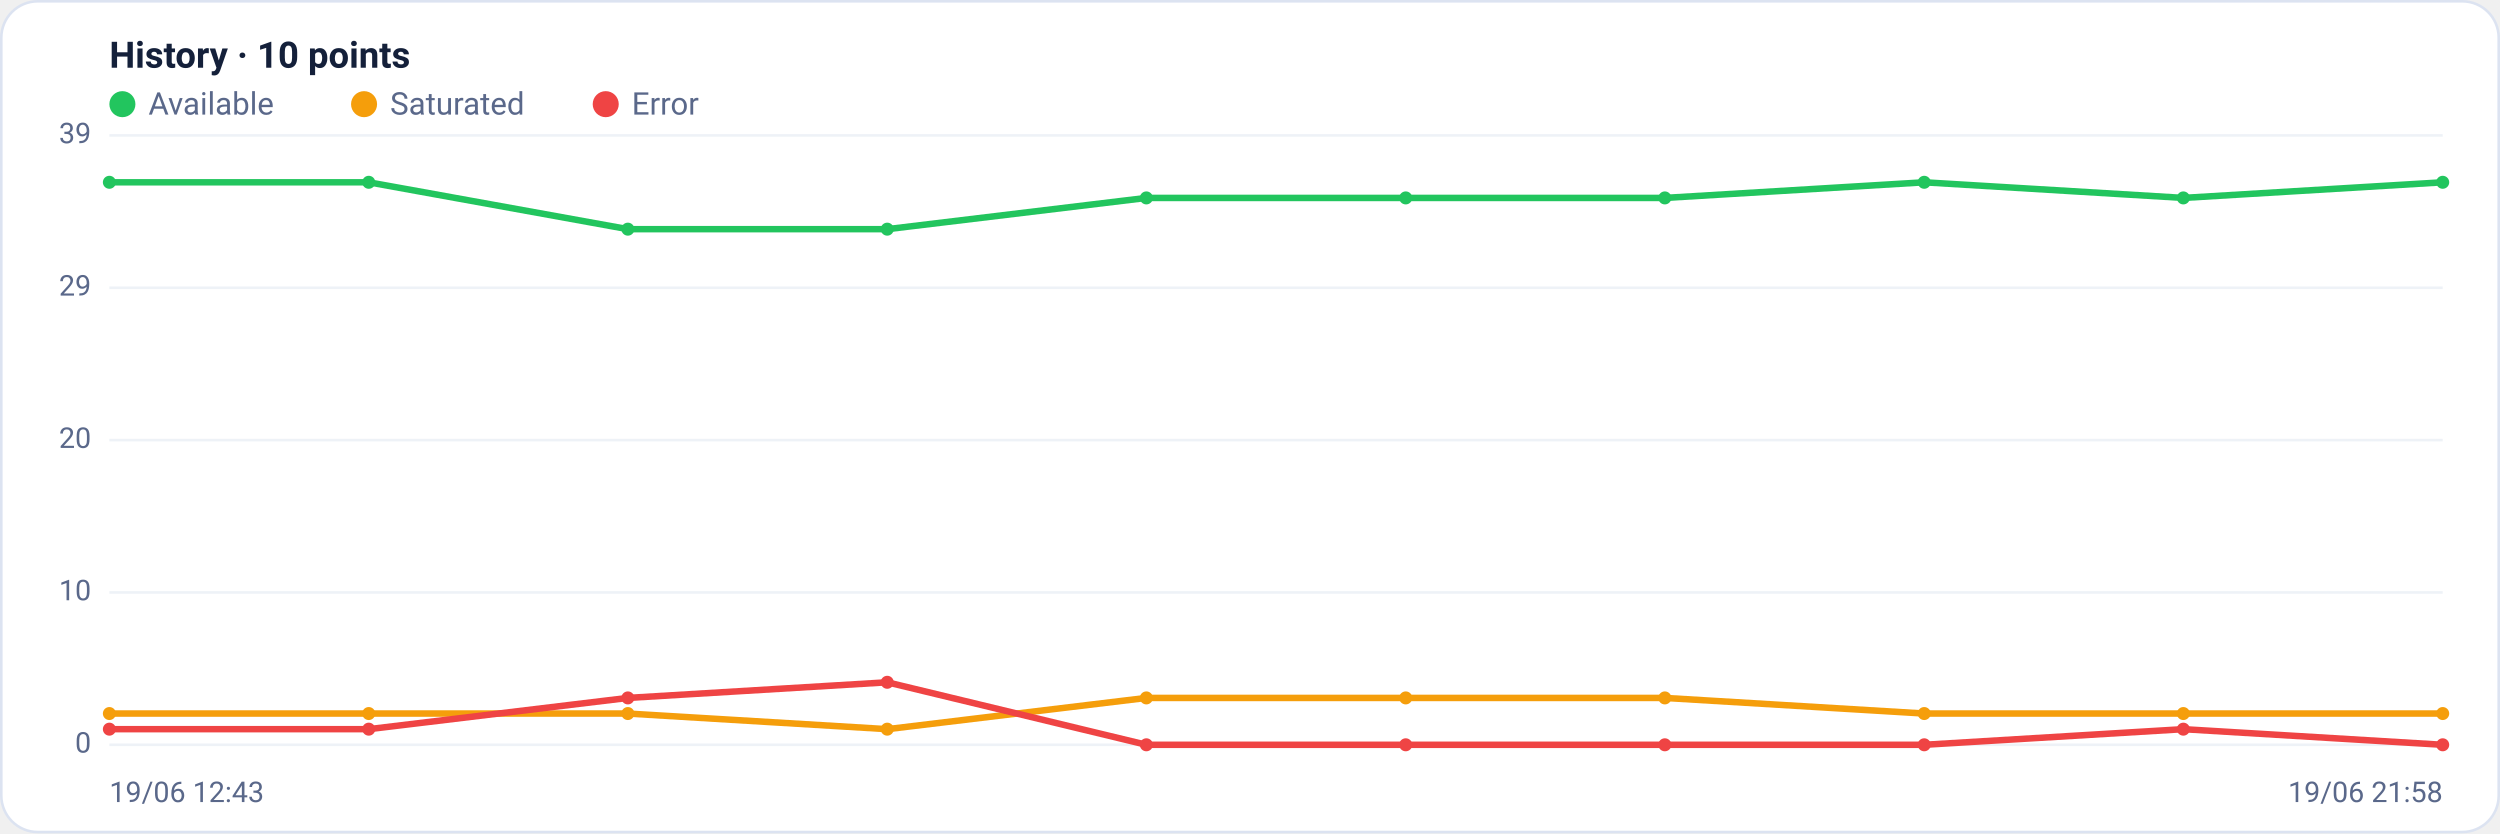
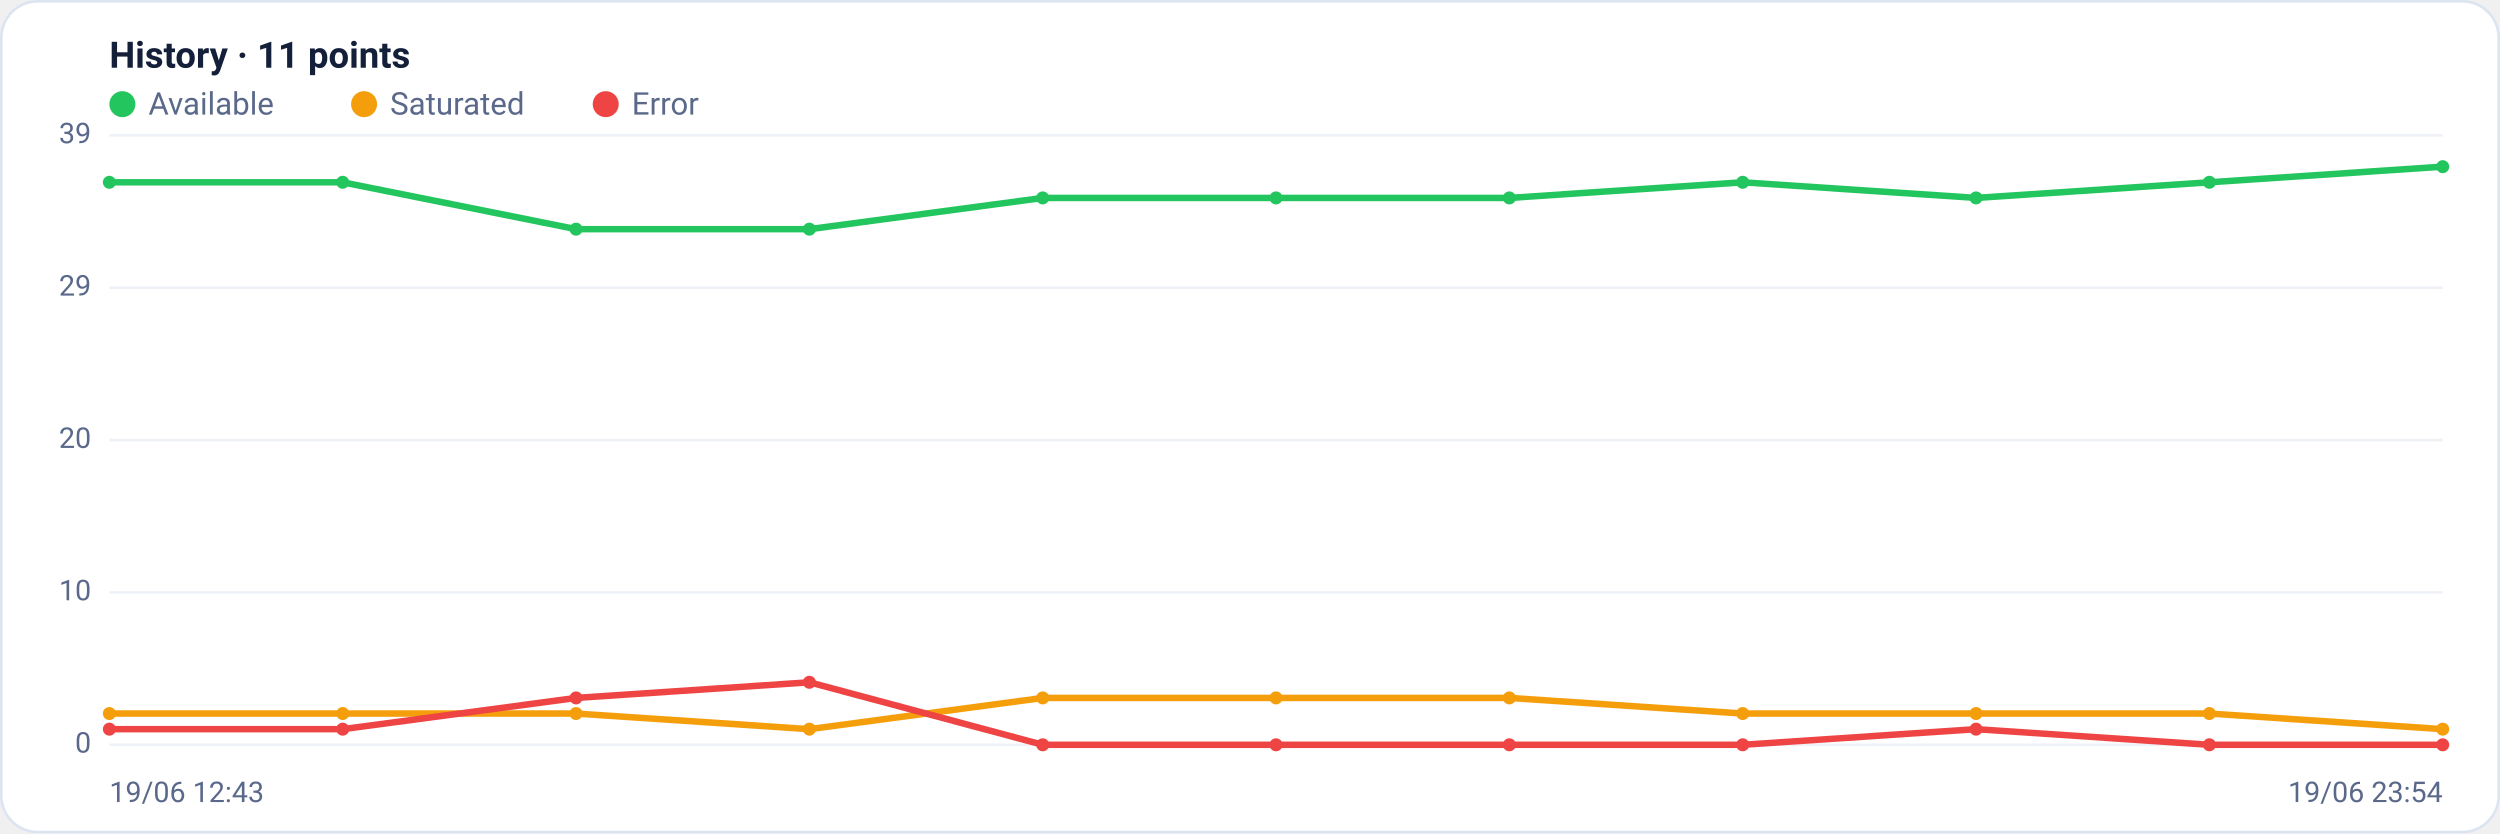
<svg xmlns="http://www.w3.org/2000/svg" viewBox="0 0 960 320" width="960" height="320" font-family="Segoe UI, system-ui, -apple-system, Roboto, Helvetica, Arial, sans-serif" role="img" aria-label="Availability history per region">
  <rect x="0.5" y="0.5" width="959" height="319" rx="14" fill="#ffffff" stroke="#dce3f1" />
-   <text x="42" y="26" font-size="14" font-weight="600" fill="#14203a">History · 10 points</text>
+   <text x="42" y="26" font-size="14" font-weight="600" fill="#14203a">History · 11 points</text>
  <circle cx="47" cy="40" r="5" fill="#22c55e" />
  <text x="57" y="44" font-size="12" fill="#5a688a">Available</text>
  <circle cx="139.8" cy="40" r="5" fill="#f59e0b" />
  <text x="149.8" y="44" font-size="12" fill="#5a688a">Saturated</text>
  <circle cx="232.6" cy="40" r="5" fill="#ef4444" />
  <text x="242.6" y="44" font-size="12" fill="#5a688a">Error</text>
  <line x1="42" y1="286.0" x2="938" y2="286.0" stroke="#eef2f7" stroke-width="1" />
  <text x="35" y="289.0" text-anchor="end" font-size="11" fill="#5a688a">0</text>
  <line x1="42" y1="227.5" x2="938" y2="227.5" stroke="#eef2f7" stroke-width="1" />
  <text x="35" y="230.5" text-anchor="end" font-size="11" fill="#5a688a">10</text>
  <line x1="42" y1="169.0" x2="938" y2="169.0" stroke="#eef2f7" stroke-width="1" />
  <text x="35" y="172.0" text-anchor="end" font-size="11" fill="#5a688a">20</text>
  <line x1="42" y1="110.5" x2="938" y2="110.5" stroke="#eef2f7" stroke-width="1" />
  <text x="35" y="113.5" text-anchor="end" font-size="11" fill="#5a688a">29</text>
  <line x1="42" y1="52.0" x2="938" y2="52.0" stroke="#eef2f7" stroke-width="1" />
  <text x="35" y="55.0" text-anchor="end" font-size="11" fill="#5a688a">39</text>
-   <polyline fill="none" stroke="#22c55e" stroke-width="2.5" stroke-linejoin="round" stroke-linecap="round" points="42.0,70.0 141.6,70.0 241.1,88.0 340.7,88.0 440.2,76.0 539.8,76.0 639.3,76.0 738.9,70.0 838.4,76.0 938.0,70.0" />
+   <polyline fill="none" stroke="#22c55e" stroke-width="2.5" stroke-linejoin="round" stroke-linecap="round" points="42.0,70.0 131.6,70.0 221.2,88.0 310.8,88.0 400.4,76.0 490.0,76.0 579.6,76.0 669.2,70.0 758.8,76.0 848.4,70.0 938.0,64.0" />
  <circle cx="42.0" cy="70.0" r="2.5" fill="#22c55e" />
-   <circle cx="141.6" cy="70.0" r="2.5" fill="#22c55e" />
-   <circle cx="241.1" cy="88.0" r="2.5" fill="#22c55e" />
-   <circle cx="340.7" cy="88.0" r="2.5" fill="#22c55e" />
-   <circle cx="440.2" cy="76.0" r="2.5" fill="#22c55e" />
-   <circle cx="539.8" cy="76.0" r="2.5" fill="#22c55e" />
-   <circle cx="639.3" cy="76.0" r="2.5" fill="#22c55e" />
-   <circle cx="738.9" cy="70.0" r="2.5" fill="#22c55e" />
-   <circle cx="838.4" cy="76.0" r="2.5" fill="#22c55e" />
-   <circle cx="938.0" cy="70.0" r="2.5" fill="#22c55e" />
-   <polyline fill="none" stroke="#f59e0b" stroke-width="2.5" stroke-linejoin="round" stroke-linecap="round" points="42.0,274.0 141.6,274.0 241.1,274.0 340.7,280.0 440.2,268.0 539.8,268.0 639.3,268.0 738.9,274.0 838.4,274.0 938.0,274.0" />
+   <circle cx="131.6" cy="70.0" r="2.5" fill="#22c55e" />
+   <circle cx="221.2" cy="88.0" r="2.5" fill="#22c55e" />
+   <circle cx="310.8" cy="88.0" r="2.5" fill="#22c55e" />
+   <circle cx="400.4" cy="76.0" r="2.5" fill="#22c55e" />
+   <circle cx="490.0" cy="76.0" r="2.5" fill="#22c55e" />
+   <circle cx="579.6" cy="76.0" r="2.5" fill="#22c55e" />
+   <circle cx="669.2" cy="70.0" r="2.5" fill="#22c55e" />
+   <circle cx="758.8" cy="76.0" r="2.5" fill="#22c55e" />
+   <circle cx="848.4" cy="70.0" r="2.5" fill="#22c55e" />
+   <circle cx="938.0" cy="64.0" r="2.5" fill="#22c55e" />
+   <polyline fill="none" stroke="#f59e0b" stroke-width="2.5" stroke-linejoin="round" stroke-linecap="round" points="42.0,274.0 131.6,274.0 221.2,274.0 310.8,280.0 400.4,268.0 490.0,268.0 579.6,268.0 669.2,274.0 758.8,274.0 848.4,274.0 938.0,280.0" />
  <circle cx="42.0" cy="274.0" r="2.5" fill="#f59e0b" />
-   <circle cx="141.6" cy="274.0" r="2.5" fill="#f59e0b" />
-   <circle cx="241.1" cy="274.0" r="2.5" fill="#f59e0b" />
-   <circle cx="340.7" cy="280.0" r="2.5" fill="#f59e0b" />
-   <circle cx="440.2" cy="268.0" r="2.5" fill="#f59e0b" />
-   <circle cx="539.8" cy="268.0" r="2.5" fill="#f59e0b" />
-   <circle cx="639.3" cy="268.0" r="2.5" fill="#f59e0b" />
-   <circle cx="738.9" cy="274.0" r="2.5" fill="#f59e0b" />
-   <circle cx="838.4" cy="274.0" r="2.5" fill="#f59e0b" />
-   <circle cx="938.0" cy="274.0" r="2.5" fill="#f59e0b" />
-   <polyline fill="none" stroke="#ef4444" stroke-width="2.5" stroke-linejoin="round" stroke-linecap="round" points="42.0,280.0 141.6,280.0 241.1,268.0 340.7,262.0 440.2,286.0 539.8,286.0 639.3,286.0 738.9,286.0 838.4,280.0 938.0,286.0" />
+   <circle cx="131.6" cy="274.0" r="2.5" fill="#f59e0b" />
+   <circle cx="221.2" cy="274.0" r="2.5" fill="#f59e0b" />
+   <circle cx="310.8" cy="280.0" r="2.5" fill="#f59e0b" />
+   <circle cx="400.4" cy="268.0" r="2.5" fill="#f59e0b" />
+   <circle cx="490.0" cy="268.0" r="2.5" fill="#f59e0b" />
+   <circle cx="579.6" cy="268.0" r="2.5" fill="#f59e0b" />
+   <circle cx="669.2" cy="274.0" r="2.5" fill="#f59e0b" />
+   <circle cx="758.8" cy="274.0" r="2.5" fill="#f59e0b" />
+   <circle cx="848.4" cy="274.0" r="2.5" fill="#f59e0b" />
+   <circle cx="938.0" cy="280.0" r="2.5" fill="#f59e0b" />
+   <polyline fill="none" stroke="#ef4444" stroke-width="2.5" stroke-linejoin="round" stroke-linecap="round" points="42.0,280.0 131.6,280.0 221.2,268.0 310.8,262.0 400.4,286.0 490.0,286.0 579.6,286.0 669.2,286.0 758.8,280.0 848.4,286.0 938.0,286.0" />
  <circle cx="42.0" cy="280.0" r="2.5" fill="#ef4444" />
-   <circle cx="141.6" cy="280.0" r="2.5" fill="#ef4444" />
-   <circle cx="241.1" cy="268.0" r="2.5" fill="#ef4444" />
-   <circle cx="340.7" cy="262.0" r="2.5" fill="#ef4444" />
-   <circle cx="440.2" cy="286.0" r="2.5" fill="#ef4444" />
-   <circle cx="539.8" cy="286.0" r="2.5" fill="#ef4444" />
-   <circle cx="639.3" cy="286.0" r="2.5" fill="#ef4444" />
-   <circle cx="738.9" cy="286.0" r="2.5" fill="#ef4444" />
-   <circle cx="838.4" cy="280.0" r="2.5" fill="#ef4444" />
+   <circle cx="131.6" cy="280.0" r="2.5" fill="#ef4444" />
+   <circle cx="221.2" cy="268.0" r="2.5" fill="#ef4444" />
+   <circle cx="310.8" cy="262.0" r="2.5" fill="#ef4444" />
+   <circle cx="400.4" cy="286.0" r="2.5" fill="#ef4444" />
+   <circle cx="490.0" cy="286.0" r="2.5" fill="#ef4444" />
+   <circle cx="579.6" cy="286.0" r="2.5" fill="#ef4444" />
+   <circle cx="669.2" cy="286.0" r="2.5" fill="#ef4444" />
+   <circle cx="758.8" cy="280.0" r="2.5" fill="#ef4444" />
+   <circle cx="848.4" cy="286.0" r="2.5" fill="#ef4444" />
  <circle cx="938.0" cy="286.0" r="2.5" fill="#ef4444" />
  <text x="42" y="308" font-size="11" fill="#5a688a">19/06 12:43</text>
-   <text x="938" y="308" text-anchor="end" font-size="11" fill="#5a688a">19/06 21:58</text>
+   <text x="938" y="308" text-anchor="end" font-size="11" fill="#5a688a">19/06 23:54</text>
</svg>
